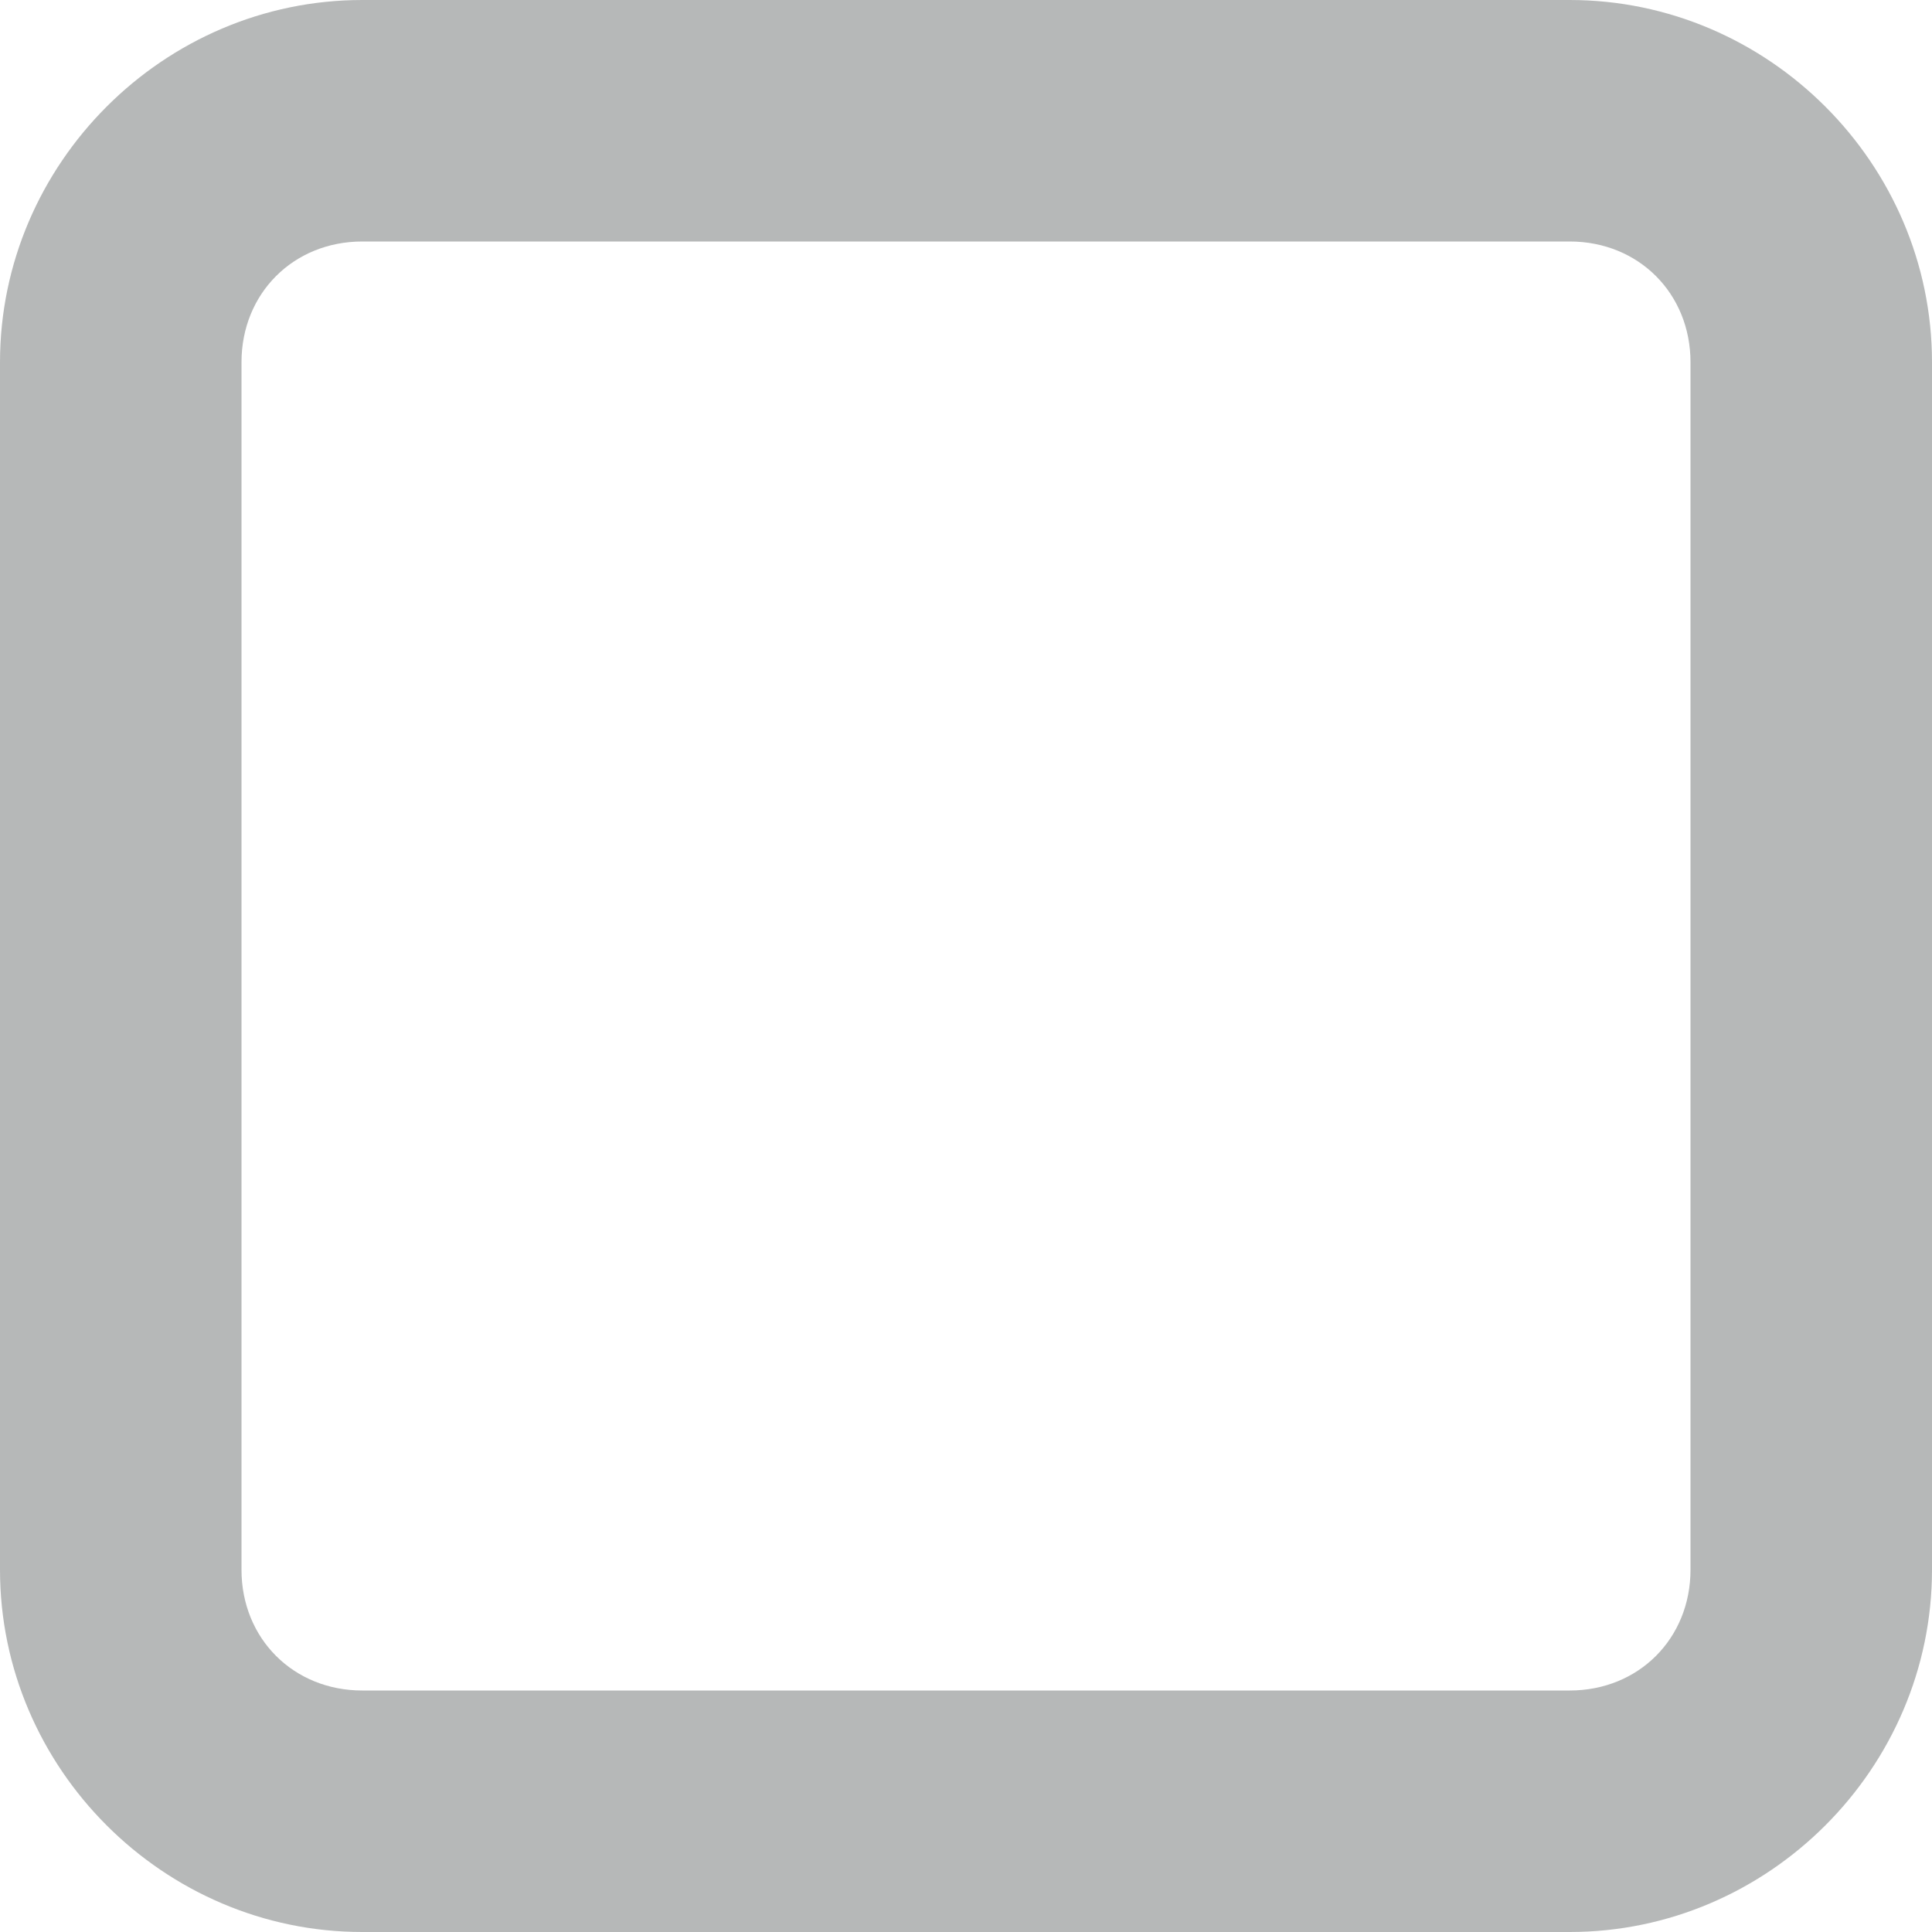
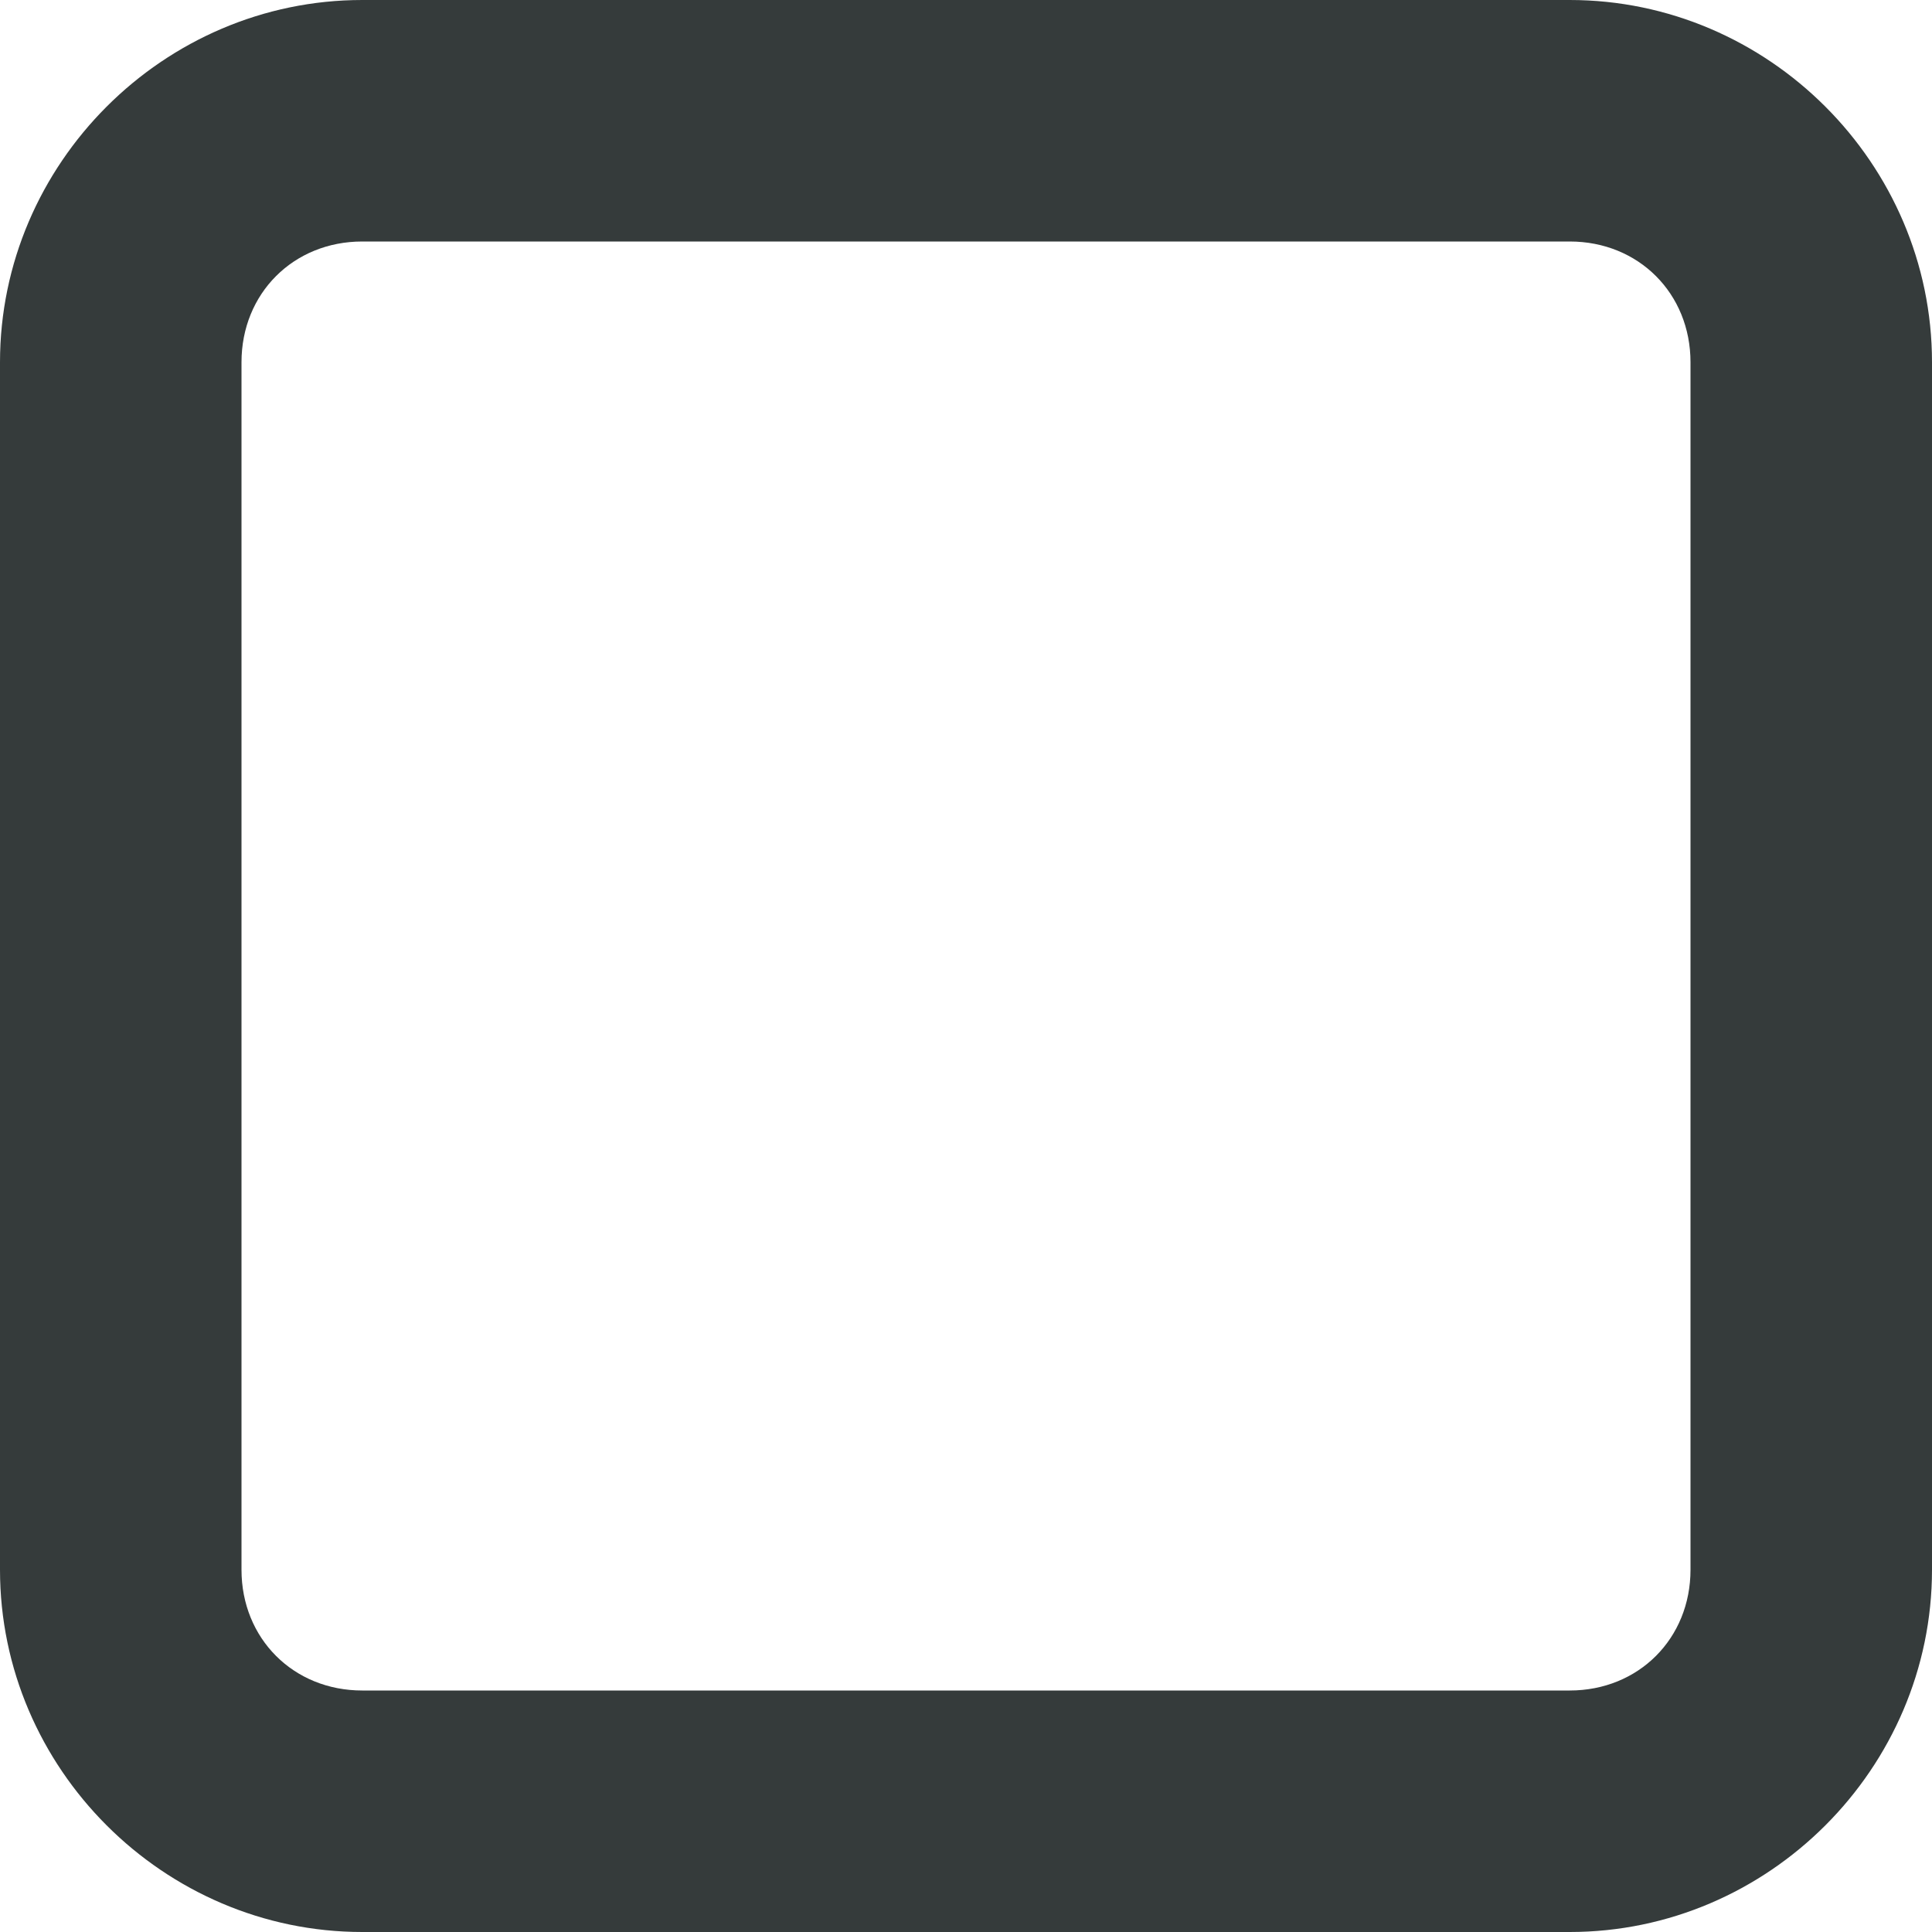
- <svg xmlns="http://www.w3.org/2000/svg" height="16px" viewBox="0 0 16 16" width="16px">
-   <path d="m 3 0 c -1.645 0 -3 1.355 -3 3 v 10 c 0 1.645 1.355 3 3 3 h 10 c 1.645 0 3 -1.355 3 -3 v -10 c 0 -1.645 -1.355 -3 -3 -3 z m 0 2 h 10 c 0.57 0 1 0.43 1 1 v 10 c 0 0.57 -0.43 1 -1 1 h -10 c -0.57 0 -1 -0.43 -1 -1 v -10 c 0 -0.57 0.43 -1 1 -1 z m 0 0" fill="#2e3434" fill-opacity="0.349" />
+ <svg xmlns="http://www.w3.org/2000/svg" width="16px" height="16px" viewBox="0 0 16 16" version="1.1">
+   <g id="surface27683">
+     <path style=" stroke:none;fill-rule:nonzero;fill:rgb(18.039%,20.392%,20.392%);fill-opacity:0.961;" d="M 3 0 C 1.355 0 0 1.355 0 3 L 0 13 C 0 14.645 1.355 16 3 16 L 13 16 C 14.645 16 16 14.645 16 13 L 16 3 C 16 1.355 14.645 0 13 0 Z M 3 2 L 13 2 C 13.57 2 14 2.43 14 3 L 14 13 C 14 13.57 13.57 14 13 14 L 3 14 C 2.43 14 2 13.57 2 13 L 2 3 C 2 2.43 2.43 2 3 2 Z M 3 2 " />
+   </g>
</svg>
